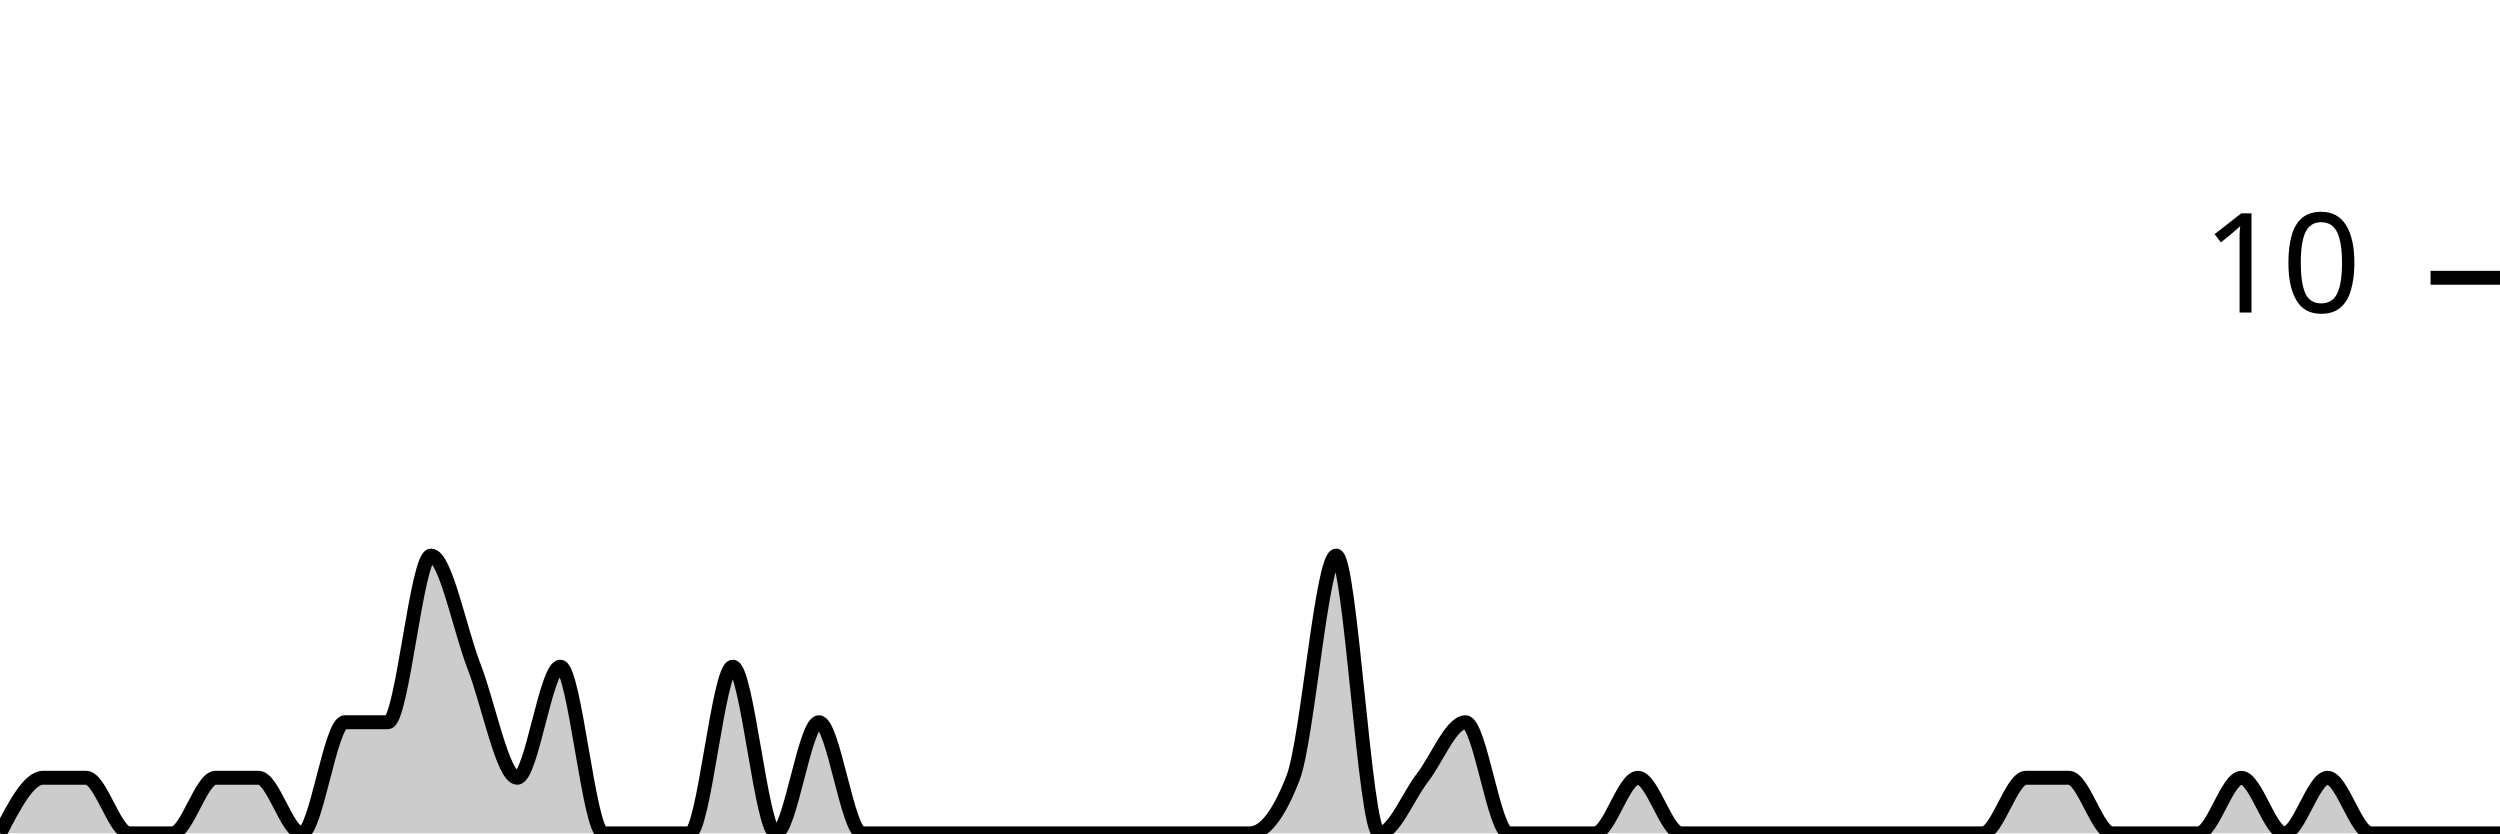
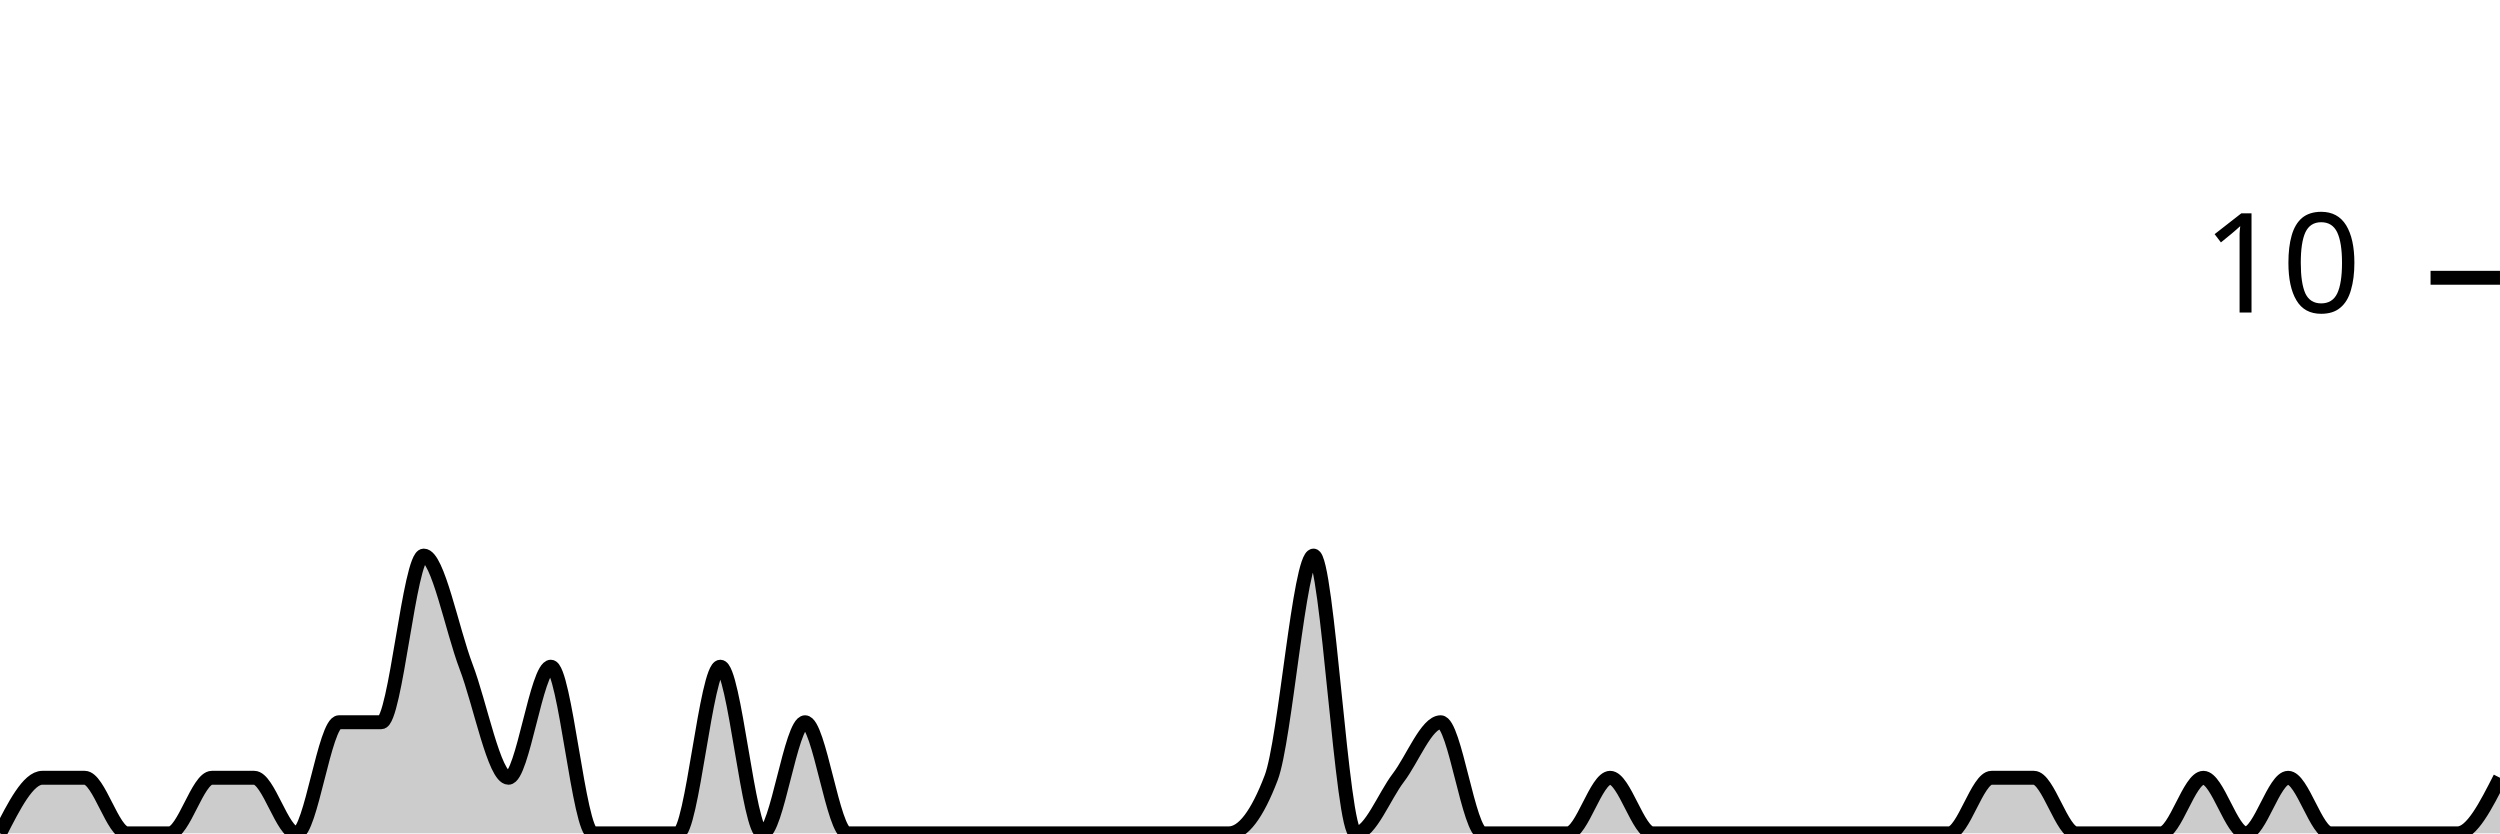
<svg xmlns="http://www.w3.org/2000/svg" viewBox="0 0 180 60">
  <g transform="translate(0,20)">
-     <path class="area" fill="rgba(0, 0, 0, 0.2)" d="M0,40C1.034,38,2.069,36,3.103,36C4.138,36,5.172,36,6.207,36C7.241,36,8.276,40,9.31,40C10.345,40,11.379,40,12.414,40C13.448,40,14.483,36,15.517,36C16.552,36,17.586,36,18.621,36C19.655,36,20.69,40,21.724,40C22.759,40,23.793,32,24.828,32C25.862,32,26.897,32,27.931,32C28.966,32,30,20,31.034,20C32.069,20,33.103,25.333,34.138,28C35.172,30.667,36.207,36,37.241,36C38.276,36,39.31,28,40.345,28C41.379,28,42.414,40,43.448,40C44.483,40,45.517,40,46.552,40C47.586,40,48.621,40,49.655,40C50.69,40,51.724,28,52.759,28C53.793,28,54.828,40,55.862,40C56.897,40,57.931,32,58.966,32C60,32,61.034,40,62.069,40C63.103,40,64.138,40,65.172,40C66.207,40,67.241,40,68.276,40C69.31,40,70.345,40,71.379,40C72.414,40,73.448,40,74.483,40C75.517,40,76.552,40,77.586,40C78.621,40,79.655,40,80.69,40C81.724,40,82.759,40,83.793,40C84.828,40,85.862,40,86.897,40C87.931,40,88.966,40,90,40C91.034,40,92.069,38.667,93.103,36C94.138,33.333,95.172,20,96.207,20C97.241,20,98.276,40,99.31,40C100.345,40,101.379,37.333,102.414,36C103.448,34.667,104.483,32,105.517,32C106.552,32,107.586,40,108.621,40C109.655,40,110.69,40,111.724,40C112.759,40,113.793,40,114.828,40C115.862,40,116.897,36,117.931,36C118.966,36,120,40,121.034,40C122.069,40,123.103,40,124.138,40C125.172,40,126.207,40,127.241,40C128.276,40,129.31,40,130.345,40C131.379,40,132.414,40,133.448,40C134.483,40,135.517,40,136.552,40C137.586,40,138.621,40,139.655,40C140.69,40,141.724,40,142.759,40C143.793,40,144.828,36,145.862,36C146.897,36,147.931,36,148.966,36C150,36,151.034,40,152.069,40C153.103,40,154.138,40,155.172,40C156.207,40,157.241,40,158.276,40C159.31,40,160.345,36,161.379,36C162.414,36,163.448,40,164.483,40C165.517,40,166.552,36,167.586,36C168.621,36,169.655,40,170.69,40C171.724,40,172.759,40,173.793,40C174.828,40,175.862,40,176.897,40C177.931,40,178.966,40,180,40L180,40C178.966,40,177.931,40,176.897,40C175.862,40,174.828,40,173.793,40C172.759,40,171.724,40,170.69,40C169.655,40,168.621,40,167.586,40C166.552,40,165.517,40,164.483,40C163.448,40,162.414,40,161.379,40C160.345,40,159.31,40,158.276,40C157.241,40,156.207,40,155.172,40C154.138,40,153.103,40,152.069,40C151.034,40,150,40,148.966,40C147.931,40,146.897,40,145.862,40C144.828,40,143.793,40,142.759,40C141.724,40,140.69,40,139.655,40C138.621,40,137.586,40,136.552,40C135.517,40,134.483,40,133.448,40C132.414,40,131.379,40,130.345,40C129.31,40,128.276,40,127.241,40C126.207,40,125.172,40,124.138,40C123.103,40,122.069,40,121.034,40C120,40,118.966,40,117.931,40C116.897,40,115.862,40,114.828,40C113.793,40,112.759,40,111.724,40C110.69,40,109.655,40,108.621,40C107.586,40,106.552,40,105.517,40C104.483,40,103.448,40,102.414,40C101.379,40,100.345,40,99.31,40C98.276,40,97.241,40,96.207,40C95.172,40,94.138,40,93.103,40C92.069,40,91.034,40,90,40C88.966,40,87.931,40,86.897,40C85.862,40,84.828,40,83.793,40C82.759,40,81.724,40,80.69,40C79.655,40,78.621,40,77.586,40C76.552,40,75.517,40,74.483,40C73.448,40,72.414,40,71.379,40C70.345,40,69.31,40,68.276,40C67.241,40,66.207,40,65.172,40C64.138,40,63.103,40,62.069,40C61.034,40,60,40,58.966,40C57.931,40,56.897,40,55.862,40C54.828,40,53.793,40,52.759,40C51.724,40,50.69,40,49.655,40C48.621,40,47.586,40,46.552,40C45.517,40,44.483,40,43.448,40C42.414,40,41.379,40,40.345,40C39.31,40,38.276,40,37.241,40C36.207,40,35.172,40,34.138,40C33.103,40,32.069,40,31.034,40C30,40,28.966,40,27.931,40C26.897,40,25.862,40,24.828,40C23.793,40,22.759,40,21.724,40C20.69,40,19.655,40,18.621,40C17.586,40,16.552,40,15.517,40C14.483,40,13.448,40,12.414,40C11.379,40,10.345,40,9.31,40C8.276,40,7.241,40,6.207,40C5.172,40,4.138,40,3.103,40C2.069,40,1.034,40,0,40Z" />
-     <path class="line" stroke="black" fill="none" d="M0,40C1.034,38,2.069,36,3.103,36C4.138,36,5.172,36,6.207,36C7.241,36,8.276,40,9.31,40C10.345,40,11.379,40,12.414,40C13.448,40,14.483,36,15.517,36C16.552,36,17.586,36,18.621,36C19.655,36,20.69,40,21.724,40C22.759,40,23.793,32,24.828,32C25.862,32,26.897,32,27.931,32C28.966,32,30,20,31.034,20C32.069,20,33.103,25.333,34.138,28C35.172,30.667,36.207,36,37.241,36C38.276,36,39.31,28,40.345,28C41.379,28,42.414,40,43.448,40C44.483,40,45.517,40,46.552,40C47.586,40,48.621,40,49.655,40C50.69,40,51.724,28,52.759,28C53.793,28,54.828,40,55.862,40C56.897,40,57.931,32,58.966,32C60,32,61.034,40,62.069,40C63.103,40,64.138,40,65.172,40C66.207,40,67.241,40,68.276,40C69.31,40,70.345,40,71.379,40C72.414,40,73.448,40,74.483,40C75.517,40,76.552,40,77.586,40C78.621,40,79.655,40,80.69,40C81.724,40,82.759,40,83.793,40C84.828,40,85.862,40,86.897,40C87.931,40,88.966,40,90,40C91.034,40,92.069,38.667,93.103,36C94.138,33.333,95.172,20,96.207,20C97.241,20,98.276,40,99.31,40C100.345,40,101.379,37.333,102.414,36C103.448,34.667,104.483,32,105.517,32C106.552,32,107.586,40,108.621,40C109.655,40,110.69,40,111.724,40C112.759,40,113.793,40,114.828,40C115.862,40,116.897,36,117.931,36C118.966,36,120,40,121.034,40C122.069,40,123.103,40,124.138,40C125.172,40,126.207,40,127.241,40C128.276,40,129.31,40,130.345,40C131.379,40,132.414,40,133.448,40C134.483,40,135.517,40,136.552,40C137.586,40,138.621,40,139.655,40C140.69,40,141.724,40,142.759,40C143.793,40,144.828,36,145.862,36C146.897,36,147.931,36,148.966,36C150,36,151.034,40,152.069,40C153.103,40,154.138,40,155.172,40C156.207,40,157.241,40,158.276,40C159.31,40,160.345,36,161.379,36C162.414,36,163.448,40,164.483,40C165.517,40,166.552,36,167.586,36C168.621,36,169.655,40,170.69,40C171.724,40,172.759,40,173.793,40C174.828,40,175.862,40,176.897,40C177.931,40,178.966,40,180,40" />
+     <path class="area" fill="rgba(0, 0, 0, 0.2)" d="M0,40C1.017,38,2.034,36,3.051,36C4.068,36,5.085,36,6.102,36C7.119,36,8.136,40,9.153,40C10.169,40,11.186,40,12.203,40C13.22,40,14.237,36,15.254,36C16.271,36,17.288,36,18.305,36C19.322,36,20.339,40,21.356,40C22.373,40,23.39,32,24.407,32C25.424,32,26.441,32,27.458,32C28.475,32,29.492,20,30.508,20C31.525,20,32.542,25.333,33.559,28C34.576,30.667,35.593,36,36.61,36C37.627,36,38.644,28,39.661,28C40.678,28,41.695,40,42.712,40C43.729,40,44.746,40,45.763,40C46.78,40,47.797,40,48.814,40C49.831,40,50.847,28,51.864,28C52.881,28,53.898,40,54.915,40C55.932,40,56.949,32,57.966,32C58.983,32,60,40,61.017,40C62.034,40,63.051,40,64.068,40C65.085,40,66.102,40,67.119,40C68.136,40,69.153,40,70.169,40C71.186,40,72.203,40,73.22,40C74.237,40,75.254,40,76.271,40C77.288,40,78.305,40,79.322,40C80.339,40,81.356,40,82.373,40C83.39,40,84.407,40,85.424,40C86.441,40,87.458,40,88.475,40C89.492,40,90.508,38.667,91.525,36C92.542,33.333,93.559,20,94.576,20C95.593,20,96.61,40,97.627,40C98.644,40,99.661,37.333,100.678,36C101.695,34.667,102.712,32,103.729,32C104.746,32,105.763,40,106.78,40C107.797,40,108.814,40,109.831,40C110.847,40,111.864,40,112.881,40C113.898,40,114.915,36,115.932,36C116.949,36,117.966,40,118.983,40C120,40,121.017,40,122.034,40C123.051,40,124.068,40,125.085,40C126.102,40,127.119,40,128.136,40C129.153,40,130.169,40,131.186,40C132.203,40,133.22,40,134.237,40C135.254,40,136.271,40,137.288,40C138.305,40,139.322,40,140.339,40C141.356,40,142.373,36,143.39,36C144.407,36,145.424,36,146.441,36C147.458,36,148.475,40,149.492,40C150.508,40,151.525,40,152.542,40C153.559,40,154.576,40,155.593,40C156.61,40,157.627,36,158.644,36C159.661,36,160.678,40,161.695,40C162.712,40,163.729,36,164.746,36C165.763,36,166.78,40,167.797,40C168.814,40,169.831,40,170.847,40C171.864,40,172.881,40,173.898,40C174.915,40,175.932,40,176.949,40C177.966,40,178.983,38,180,36L180,40C178.983,40,177.966,40,176.949,40C175.932,40,174.915,40,173.898,40C172.881,40,171.864,40,170.847,40C169.831,40,168.814,40,167.797,40C166.78,40,165.763,40,164.746,40C163.729,40,162.712,40,161.695,40C160.678,40,159.661,40,158.644,40C157.627,40,156.61,40,155.593,40C154.576,40,153.559,40,152.542,40C151.525,40,150.508,40,149.492,40C148.475,40,147.458,40,146.441,40C145.424,40,144.407,40,143.39,40C142.373,40,141.356,40,140.339,40C139.322,40,138.305,40,137.288,40C136.271,40,135.254,40,134.237,40C133.22,40,132.203,40,131.186,40C130.169,40,129.153,40,128.136,40C127.119,40,126.102,40,125.085,40C124.068,40,123.051,40,122.034,40C121.017,40,120,40,118.983,40C117.966,40,116.949,40,115.932,40C114.915,40,113.898,40,112.881,40C111.864,40,110.847,40,109.831,40C108.814,40,107.797,40,106.78,40C105.763,40,104.746,40,103.729,40C102.712,40,101.695,40,100.678,40C99.661,40,98.644,40,97.627,40C96.61,40,95.593,40,94.576,40C93.559,40,92.542,40,91.525,40C90.508,40,89.492,40,88.475,40C87.458,40,86.441,40,85.424,40C84.407,40,83.39,40,82.373,40C81.356,40,80.339,40,79.322,40C78.305,40,77.288,40,76.271,40C75.254,40,74.237,40,73.22,40C72.203,40,71.186,40,70.169,40C69.153,40,68.136,40,67.119,40C66.102,40,65.085,40,64.068,40C63.051,40,62.034,40,61.017,40C60,40,58.983,40,57.966,40C56.949,40,55.932,40,54.915,40C53.898,40,52.881,40,51.864,40C50.847,40,49.831,40,48.814,40C47.797,40,46.78,40,45.763,40C44.746,40,43.729,40,42.712,40C41.695,40,40.678,40,39.661,40C38.644,40,37.627,40,36.61,40C35.593,40,34.576,40,33.559,40C32.542,40,31.525,40,30.508,40C29.492,40,28.475,40,27.458,40C26.441,40,25.424,40,24.407,40C23.39,40,22.373,40,21.356,40C20.339,40,19.322,40,18.305,40C17.288,40,16.271,40,15.254,40C14.237,40,13.22,40,12.203,40C11.186,40,10.169,40,9.153,40C8.136,40,7.119,40,6.102,40C5.085,40,4.068,40,3.051,40C2.034,40,1.017,40,0,40Z" />
+     <path class="line" stroke="black" fill="none" d="M0,40C1.017,38,2.034,36,3.051,36C4.068,36,5.085,36,6.102,36C7.119,36,8.136,40,9.153,40C10.169,40,11.186,40,12.203,40C13.22,40,14.237,36,15.254,36C16.271,36,17.288,36,18.305,36C19.322,36,20.339,40,21.356,40C22.373,40,23.39,32,24.407,32C25.424,32,26.441,32,27.458,32C28.475,32,29.492,20,30.508,20C31.525,20,32.542,25.333,33.559,28C34.576,30.667,35.593,36,36.61,36C37.627,36,38.644,28,39.661,28C40.678,28,41.695,40,42.712,40C43.729,40,44.746,40,45.763,40C46.78,40,47.797,40,48.814,40C49.831,40,50.847,28,51.864,28C52.881,28,53.898,40,54.915,40C55.932,40,56.949,32,57.966,32C58.983,32,60,40,61.017,40C62.034,40,63.051,40,64.068,40C65.085,40,66.102,40,67.119,40C68.136,40,69.153,40,70.169,40C71.186,40,72.203,40,73.22,40C74.237,40,75.254,40,76.271,40C77.288,40,78.305,40,79.322,40C80.339,40,81.356,40,82.373,40C83.39,40,84.407,40,85.424,40C86.441,40,87.458,40,88.475,40C89.492,40,90.508,38.667,91.525,36C92.542,33.333,93.559,20,94.576,20C95.593,20,96.61,40,97.627,40C98.644,40,99.661,37.333,100.678,36C101.695,34.667,102.712,32,103.729,32C104.746,32,105.763,40,106.78,40C107.797,40,108.814,40,109.831,40C110.847,40,111.864,40,112.881,40C113.898,40,114.915,36,115.932,36C116.949,36,117.966,40,118.983,40C120,40,121.017,40,122.034,40C123.051,40,124.068,40,125.085,40C126.102,40,127.119,40,128.136,40C129.153,40,130.169,40,131.186,40C132.203,40,133.22,40,134.237,40C135.254,40,136.271,40,137.288,40C138.305,40,139.322,40,140.339,40C141.356,40,142.373,36,143.39,36C144.407,36,145.424,36,146.441,36C147.458,36,148.475,40,149.492,40C150.508,40,151.525,40,152.542,40C153.559,40,154.576,40,155.593,40C156.61,40,157.627,36,158.644,36C159.661,36,160.678,40,161.695,40C162.712,40,163.729,36,164.746,36C165.763,36,166.78,40,167.797,40C168.814,40,169.831,40,170.847,40C171.864,40,172.881,40,173.898,40C174.915,40,175.932,40,176.949,40C177.966,40,178.983,38,180,36" />
    <path class="axis-ceiling" stroke-width="1" stroke="black" fill="none" d="M175,0L180,0" />
    <text class="axis-ceiling-label" font-family="sans-serif" text-anchor="end" font-size="10px" x="170" y="2.5">10</text>
  </g>
</svg>
